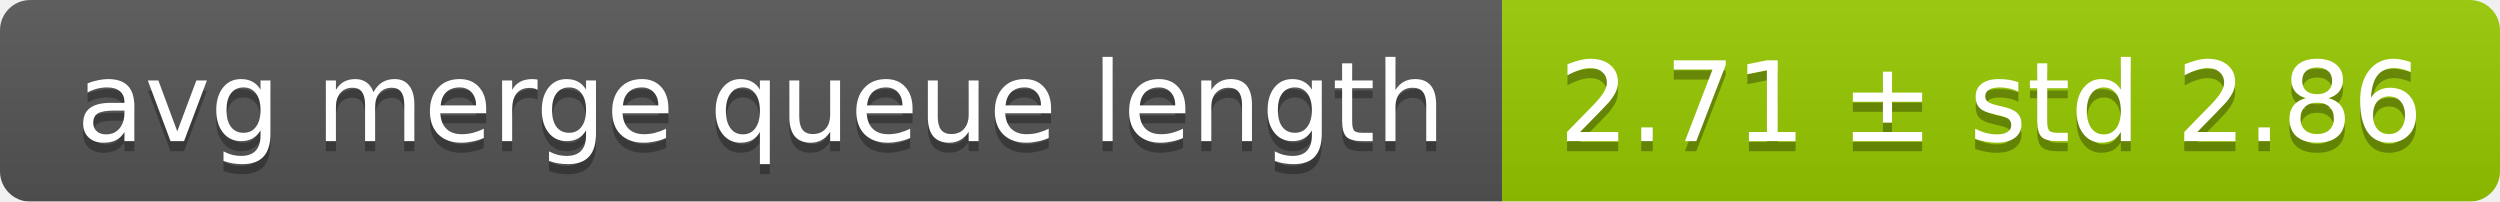
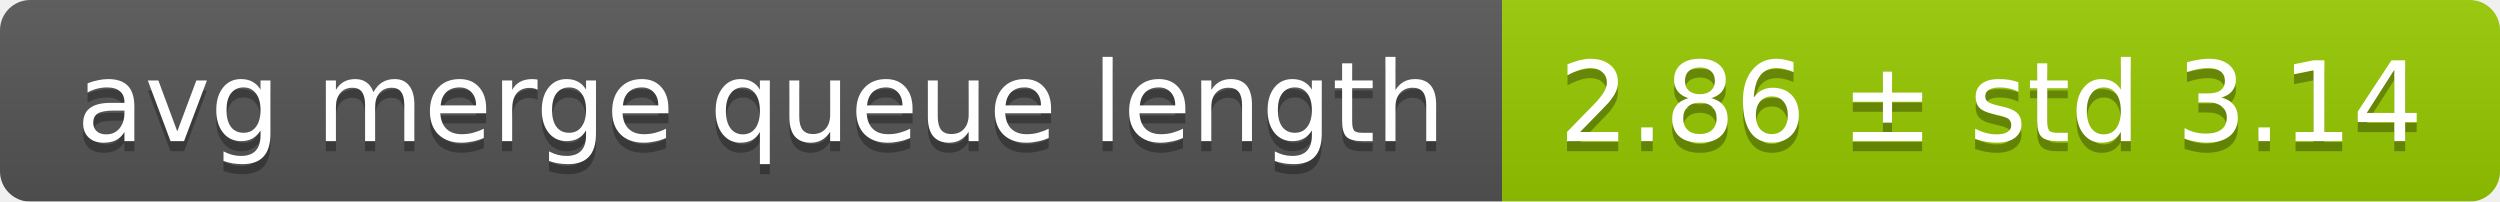
<svg xmlns="http://www.w3.org/2000/svg" width="248" height="20">
  <linearGradient id="smooth" x2="0" y2="100%">
    <stop offset="0" stop-color="#bbb" stop-opacity=".1" />
    <stop offset="1" stop-opacity=".1" />
  </linearGradient>
  <mask id="round">
    <rect width="248" height="20" rx="3" fill="#fff" />
  </mask>
  <g mask="url(#round)">
    <rect width="149" height="20" fill="#555" />
    <rect x="149" width="99" height="20" fill="#97ca00" />
    <rect width="248" height="20" fill="url(#smooth)" />
  </g>
  <g fill="#fff" text-anchor="middle" font-family="DejaVu Sans,Verdana,Geneva,sans-serif" font-size="11">
    <text x="75.5" y="15" fill="#010101" fill-opacity=".3">avg merge queue length</text>
    <text x="75.5" y="14">avg merge queue length</text>
-     <text x="197.5" y="15" fill="#010101" fill-opacity=".3">2.71 ± std 2.86</text>
-     <text x="197.5" y="14">2.71 ± std 2.86</text>
+     <text x="197.5" y="15" fill="#010101" fill-opacity=".3">2.86 ± std 3.14</text>
+     <text x="197.5" y="14">2.86 ± std 3.14</text>
  </g>
</svg>
